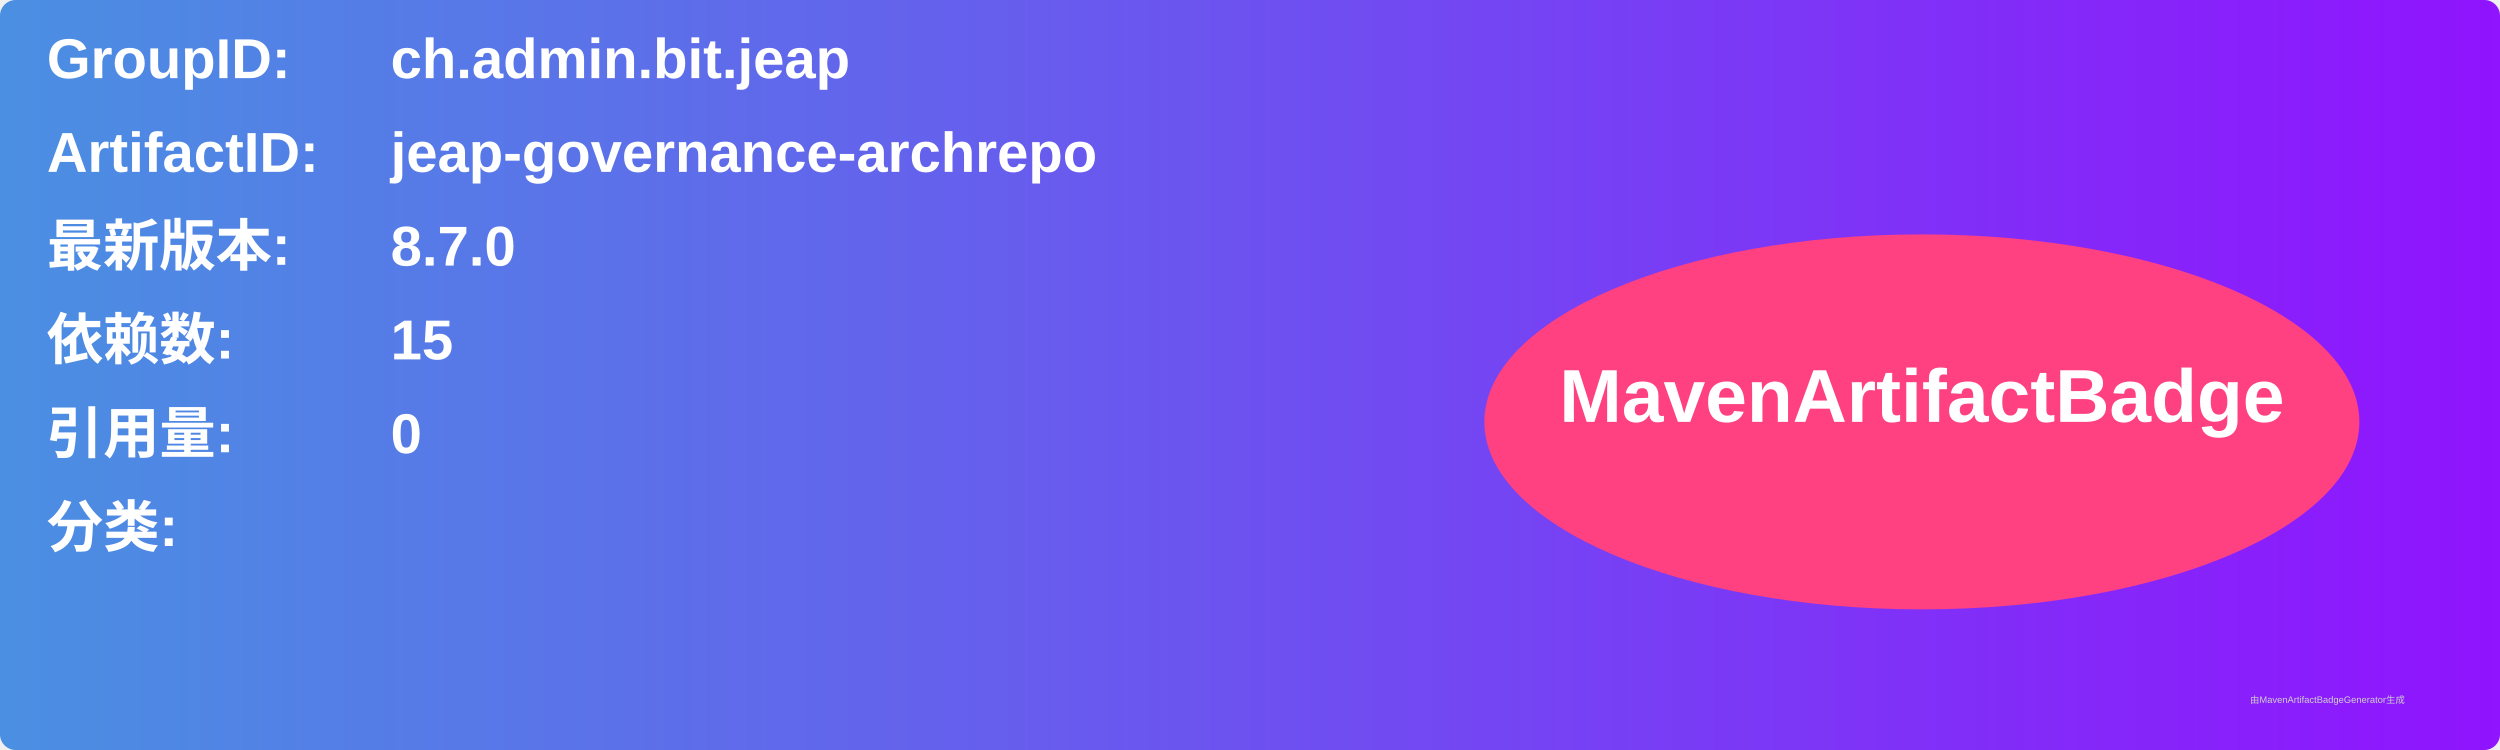
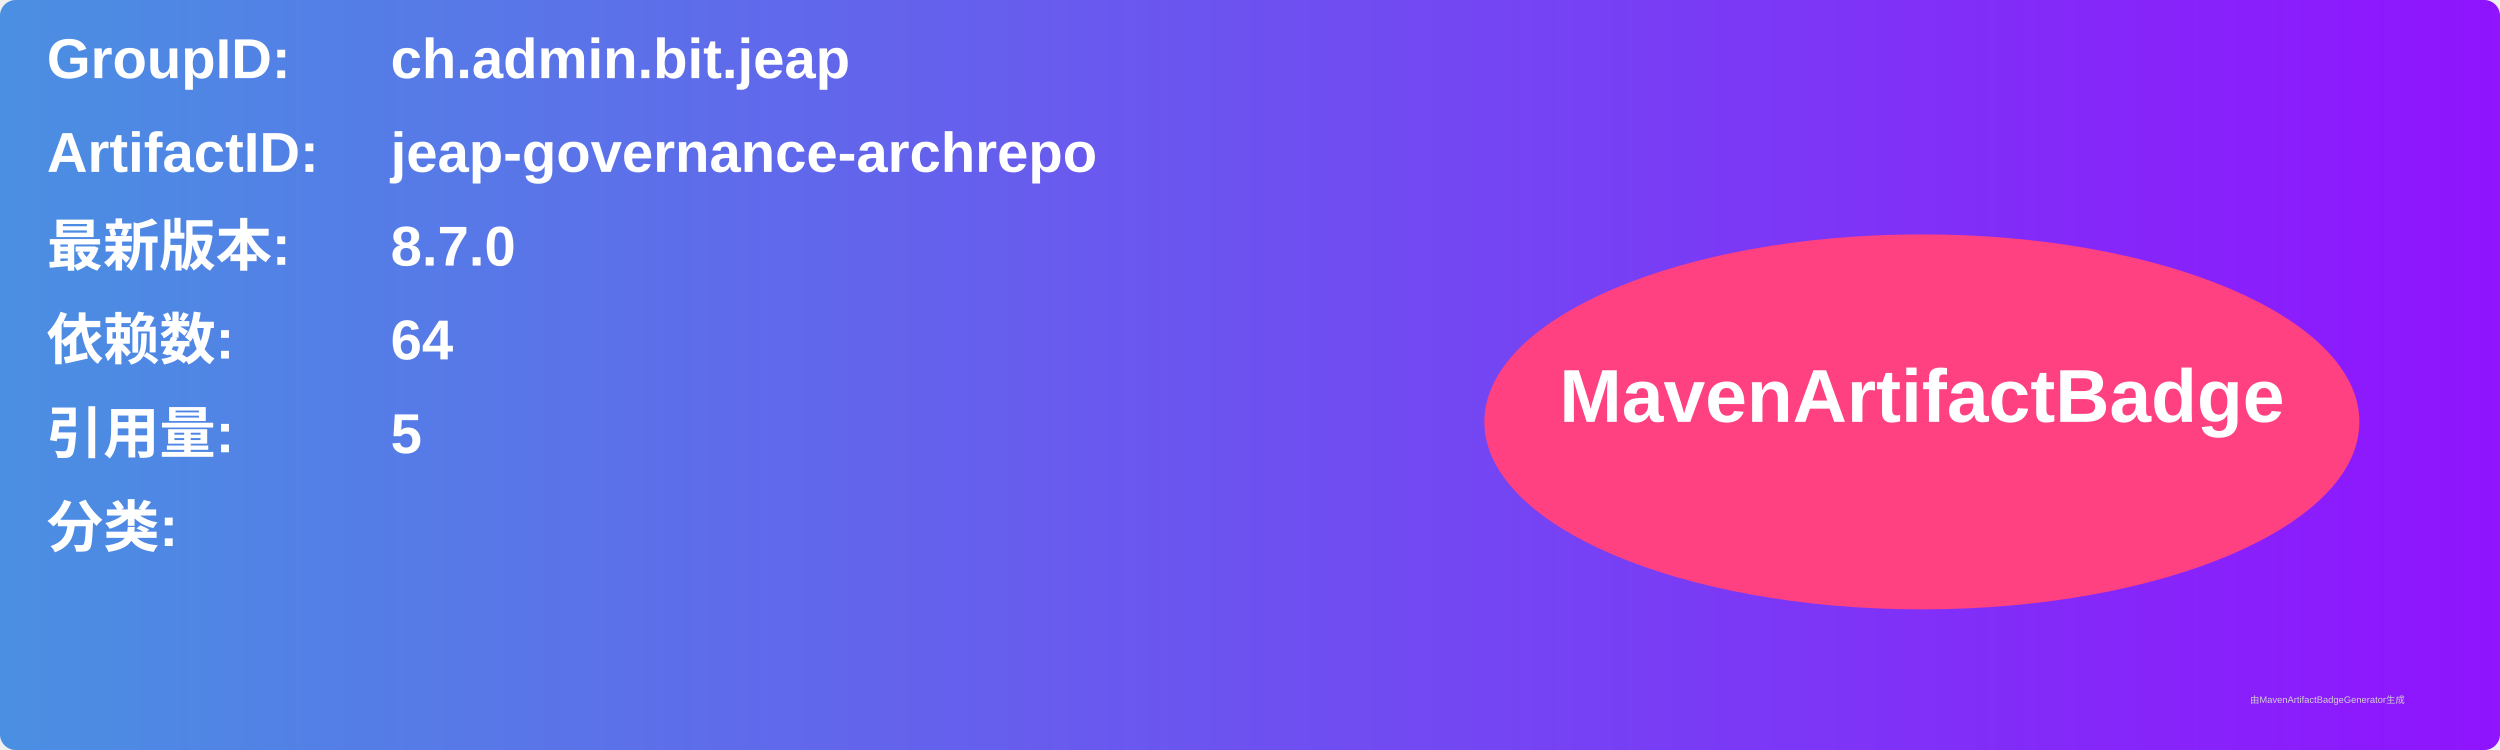
<svg xmlns="http://www.w3.org/2000/svg" width="800" height="240" viewBox="0 0 800 240">
  <linearGradient id="grad" x1="0%" y1="0%" x2="100%" y2="0%">
    <stop offset="0%" stop-color="#4a90e2" />
    <stop offset="100%" stop-color="#9013fe" />
  </linearGradient>
  <rect width="100%" height="100%" rx="5" ry="5" fill="url(#grad)" />
  <g transform="translate(15, 15)">
    <text x="0" y="10" font-family="Arial" font-size="18" fill="white" font-weight="bold" width="260">GroupID:</text>
    <text x="110" y="10" font-family="Arial" font-size="18" fill="white" font-weight="bold" width="460">ch.admin.bit.jeap</text>
    <text x="0" y="40" font-family="Arial" font-size="18" fill="white" font-weight="bold" width="260">ArtifactID:</text>
    <text x="110" y="40" font-family="Arial" font-size="18" fill="white" font-weight="bold" width="460">jeap-governance-archrepo</text>
    <text x="0" y="70" font-family="Arial" font-size="18" fill="white" font-weight="bold">最新版本:</text>
    <text x="110" y="70" font-family="Arial" font-size="18" fill="white" font-weight="bold">
      <tspan font-weight="bold">8.7.0</tspan>
    </text>
    <text x="0" y="100" font-family="Arial" font-size="18" fill="white" font-weight="bold">依赖数: </text>
    <text x="110" y="100" font-family="Arial" font-size="18" fill="white">
-       <tspan font-weight="bold">15</tspan>
+       <tspan font-weight="bold">64</tspan>
    </text>
    <text x="0" y="130" font-family="Arial" font-size="18" fill="white" font-weight="bold">引用量: </text>
    <text x="110" y="130" font-family="Arial" font-size="18" fill="white">
-       <tspan font-weight="bold">0</tspan>
+       <tspan font-weight="bold">5</tspan>
    </text>
    <text x="0" y="160" font-family="Arial" font-size="18" fill="white" font-weight="bold">分类:</text>
    <text x="10" y="190" font-family="Arial" font-size="10" fill="white">
      <tspan font-weight="bold" />
    </text>
    <ellipse cx="600" cy="120" rx="140" ry="60" fill="#ff4081" />
    <text x="600" y="120" text-anchor="middle" font-family="Arial" font-size="24" fill="white" font-weight="bold">MavenArtifactBadge</text>
  </g>
  <text x="720" y="225" font-family="Arial" font-size="3" fill="#d0d0d0">由MavenArtifactBadgeGenerator生成</text>
</svg>
